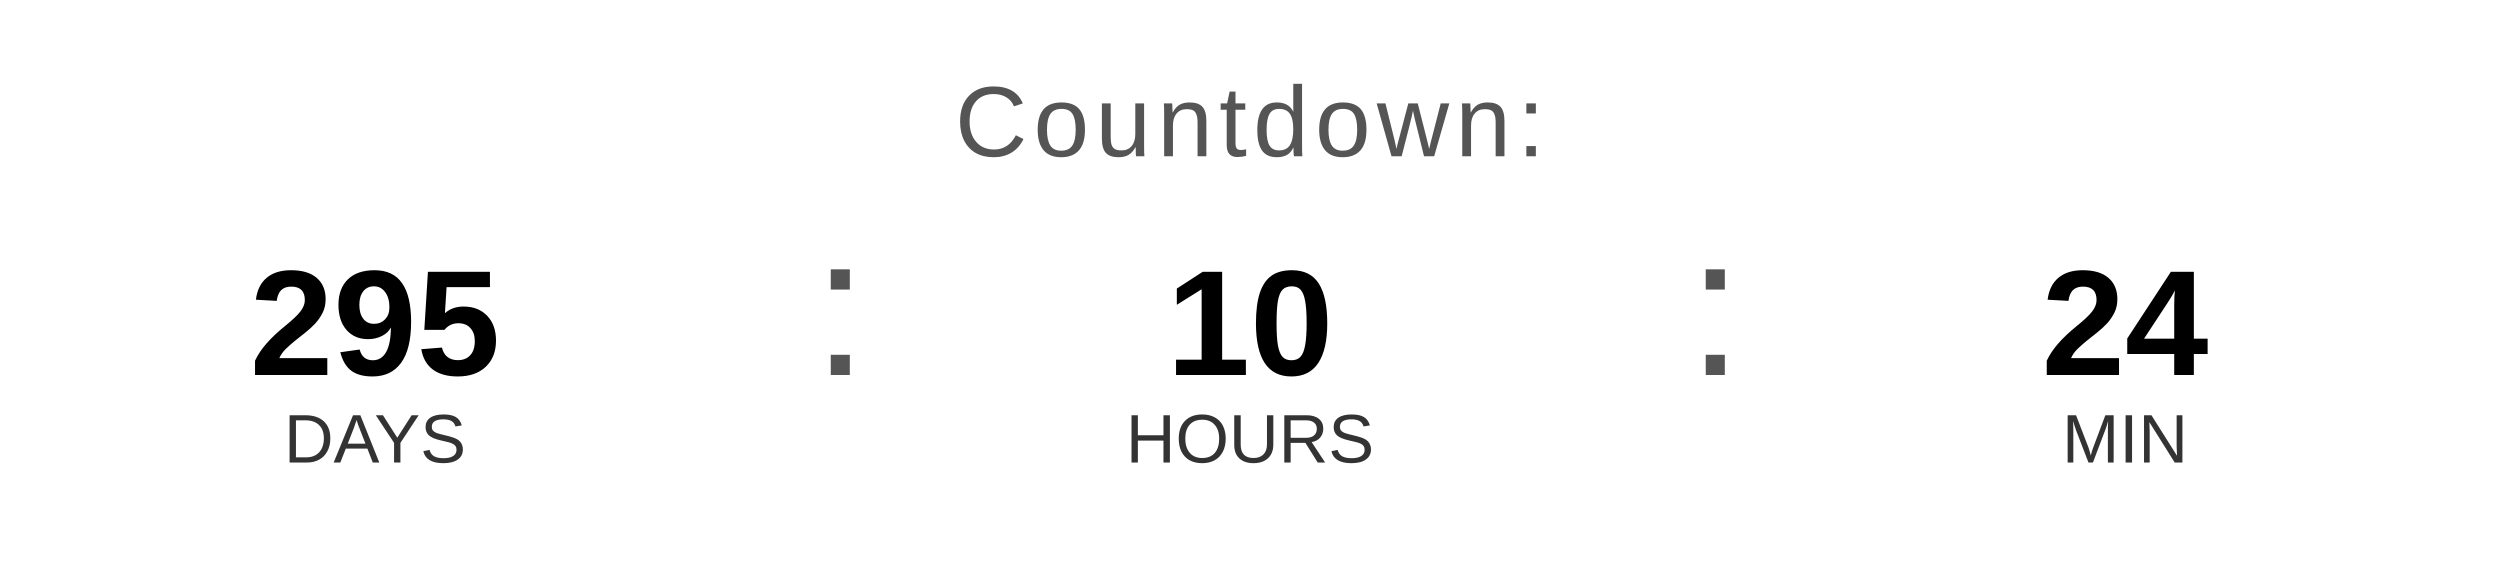
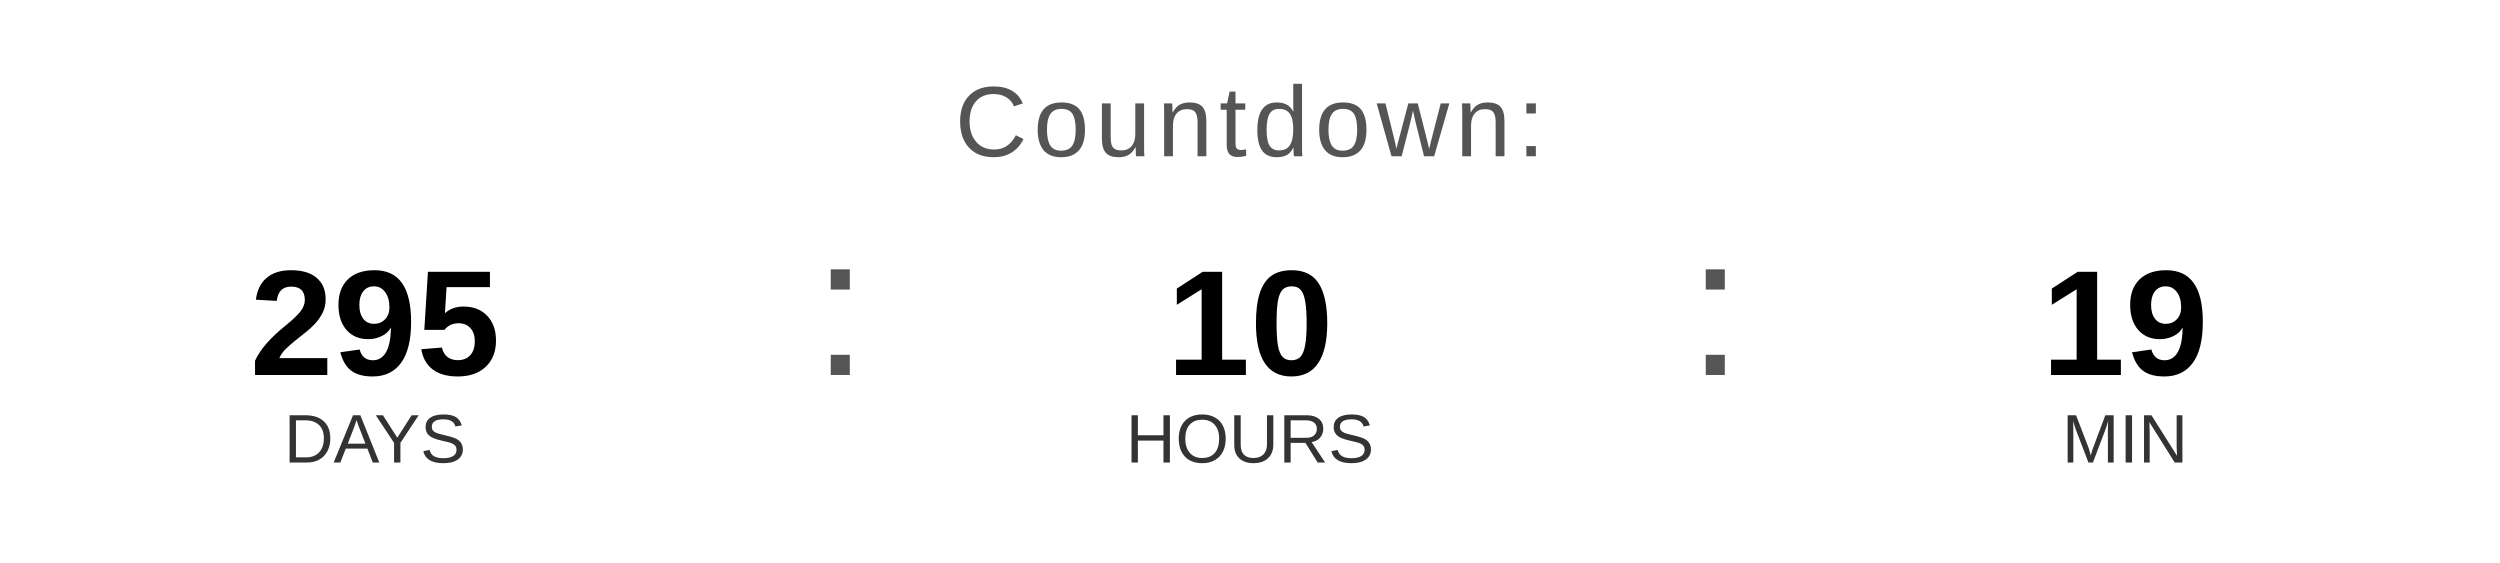
<svg xmlns="http://www.w3.org/2000/svg" width="400" height="90" viewBox="0 0 400 90">
  <text x="200" y="25" font-family="Arial, Helvetica, sans-serif" font-size="16" fill="#555555" text-anchor="middle" letter-spacing="1">
    Countdown:
  </text>
  <text x="60" y="60" font-family="Arial, Helvetica, sans-serif" font-size="24" font-weight="bold" fill="#000000" text-anchor="middle">295</text>
  <text x="60" y="74" font-family="Arial, Helvetica, sans-serif" font-size="11" fill="#333333" text-anchor="middle">DAYS</text>
  <text x="130" y="60" font-family="Arial, sans-serif" font-size="32" fill="#555555">:</text>
  <text x="200" y="60" font-family="Arial, Helvetica, sans-serif" font-size="24" font-weight="bold" fill="#000000" text-anchor="middle">10</text>
  <text x="200" y="74" font-family="Arial, Helvetica, sans-serif" font-size="11" fill="#333333" text-anchor="middle">HOURS</text>
  <text x="270" y="60" font-family="Arial, sans-serif" font-size="32" fill="#555555">:</text>
-   <text x="340" y="60" font-family="Arial, Helvetica, sans-serif" font-size="24" font-weight="bold" fill="#000000" text-anchor="middle">24</text>
+   <text x="340" y="60" font-family="Arial, Helvetica, sans-serif" font-size="24" font-weight="bold" fill="#000000" text-anchor="middle">19</text>
  <text x="340" y="74" font-family="Arial, Helvetica, sans-serif" font-size="11" fill="#333333" text-anchor="middle">MIN</text>
</svg>
